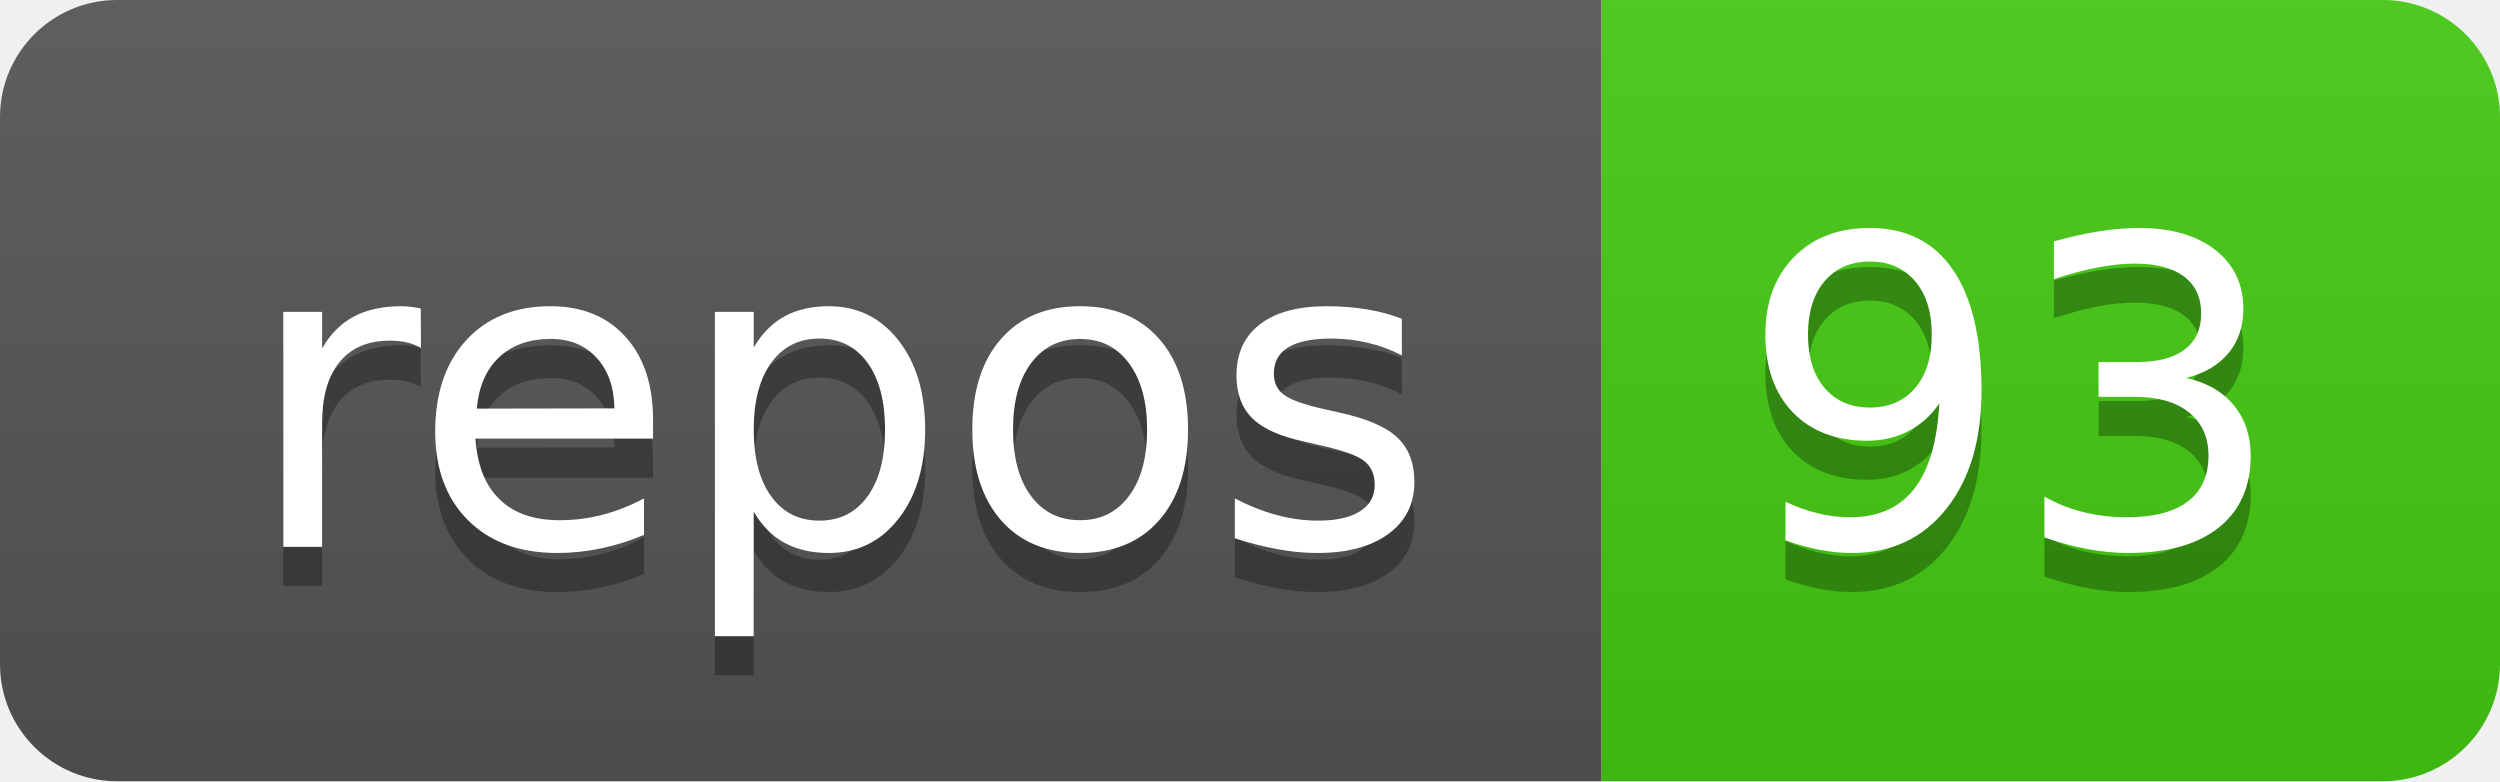
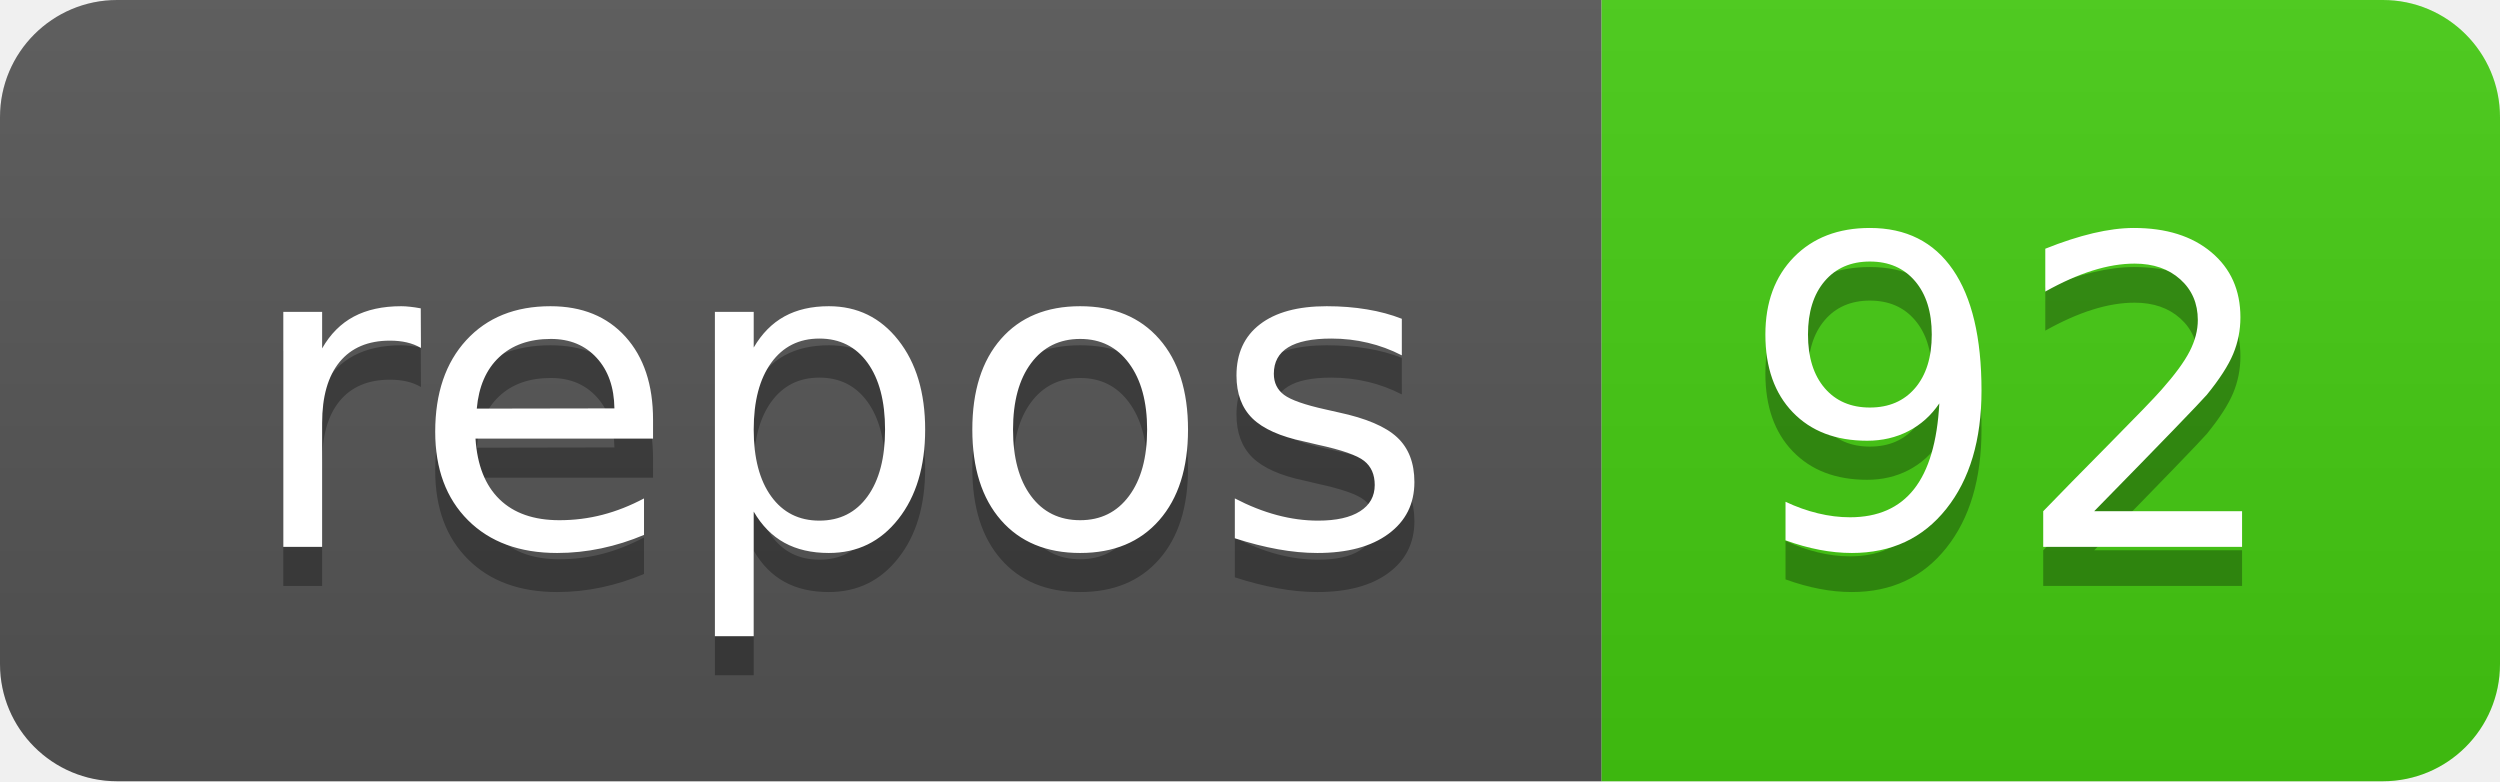
- <svg xmlns="http://www.w3.org/2000/svg" width="64" height="20" role="img" aria-label="repos: 93">
+ <svg xmlns="http://www.w3.org/2000/svg" width="64" height="20" role="img" aria-label="repos: 92">
  <linearGradient id="s" x2="0" y2="100%">
    <stop offset="0" stop-color="#bbb" stop-opacity=".1" />
    <stop offset="1" stop-opacity=".1" />
  </linearGradient>
  <clipPath id="r">
    <rect width="64" height="20" rx="3" fill="#fff" />
  </clipPath>
  <g clip-path="url(#r)">
    <rect width="41" height="20" fill="#555" />
    <rect x="41" width="23" height="20" fill="#4c1" />
    <rect width="64" height="20" fill="url(#s)" />
  </g>
  <g fill="#fff" text-anchor="middle" font-family="Verdana,Geneva,DejaVu Sans,sans-serif" text-rendering="geometricPrecision" font-size="110">
    <text aria-hidden="true" x="215" y="150" fill="#010101" fill-opacity=".3" transform="scale(.1)" textLength="310">repos</text>
    <text x="215" y="140" transform="scale(.1)" fill="#fff" textLength="310">repos</text>
-     <text aria-hidden="true" x="515" y="150" fill="#010101" fill-opacity=".3" transform="scale(.1)" textLength="130">93</text>
-     <text x="515" y="140" transform="scale(.1)" fill="#fff" textLength="130">93</text>
+     <text aria-hidden="true" x="515" y="150" fill="#010101" fill-opacity=".3" transform="scale(.1)" textLength="130">92</text>
+     <text x="515" y="140" transform="scale(.1)" fill="#fff" textLength="130">92</text>
  </g>
</svg>
